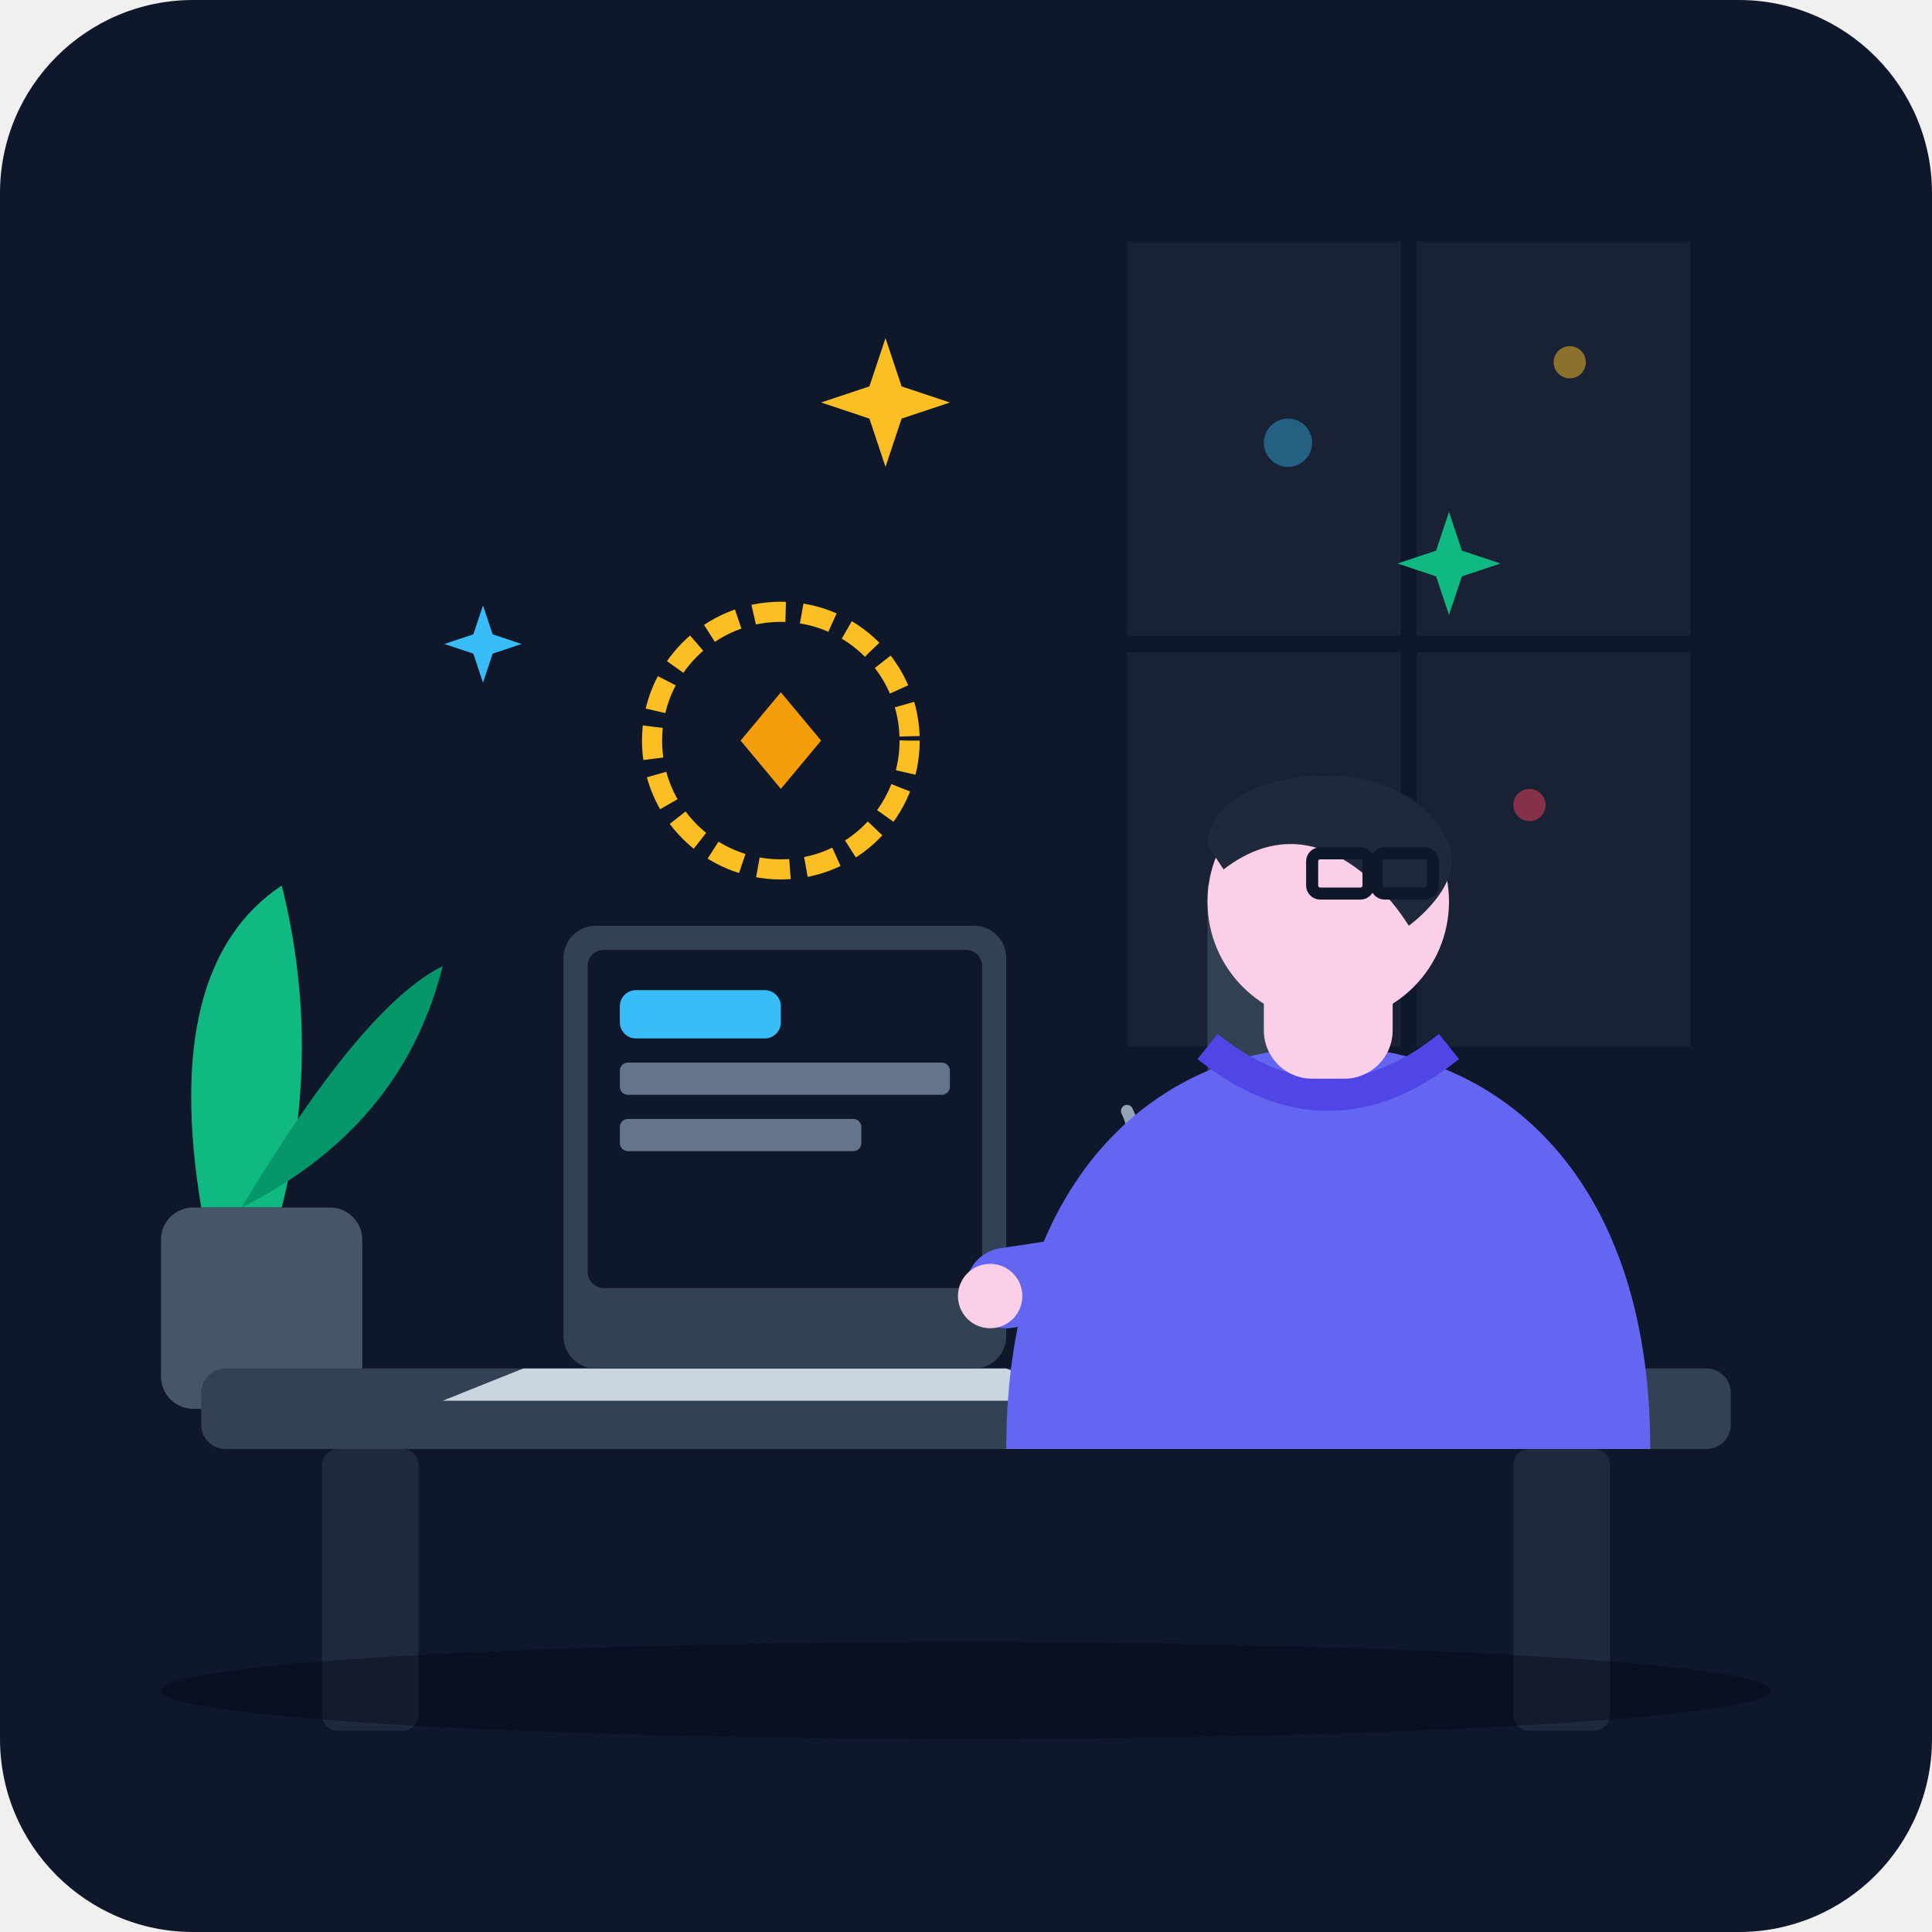
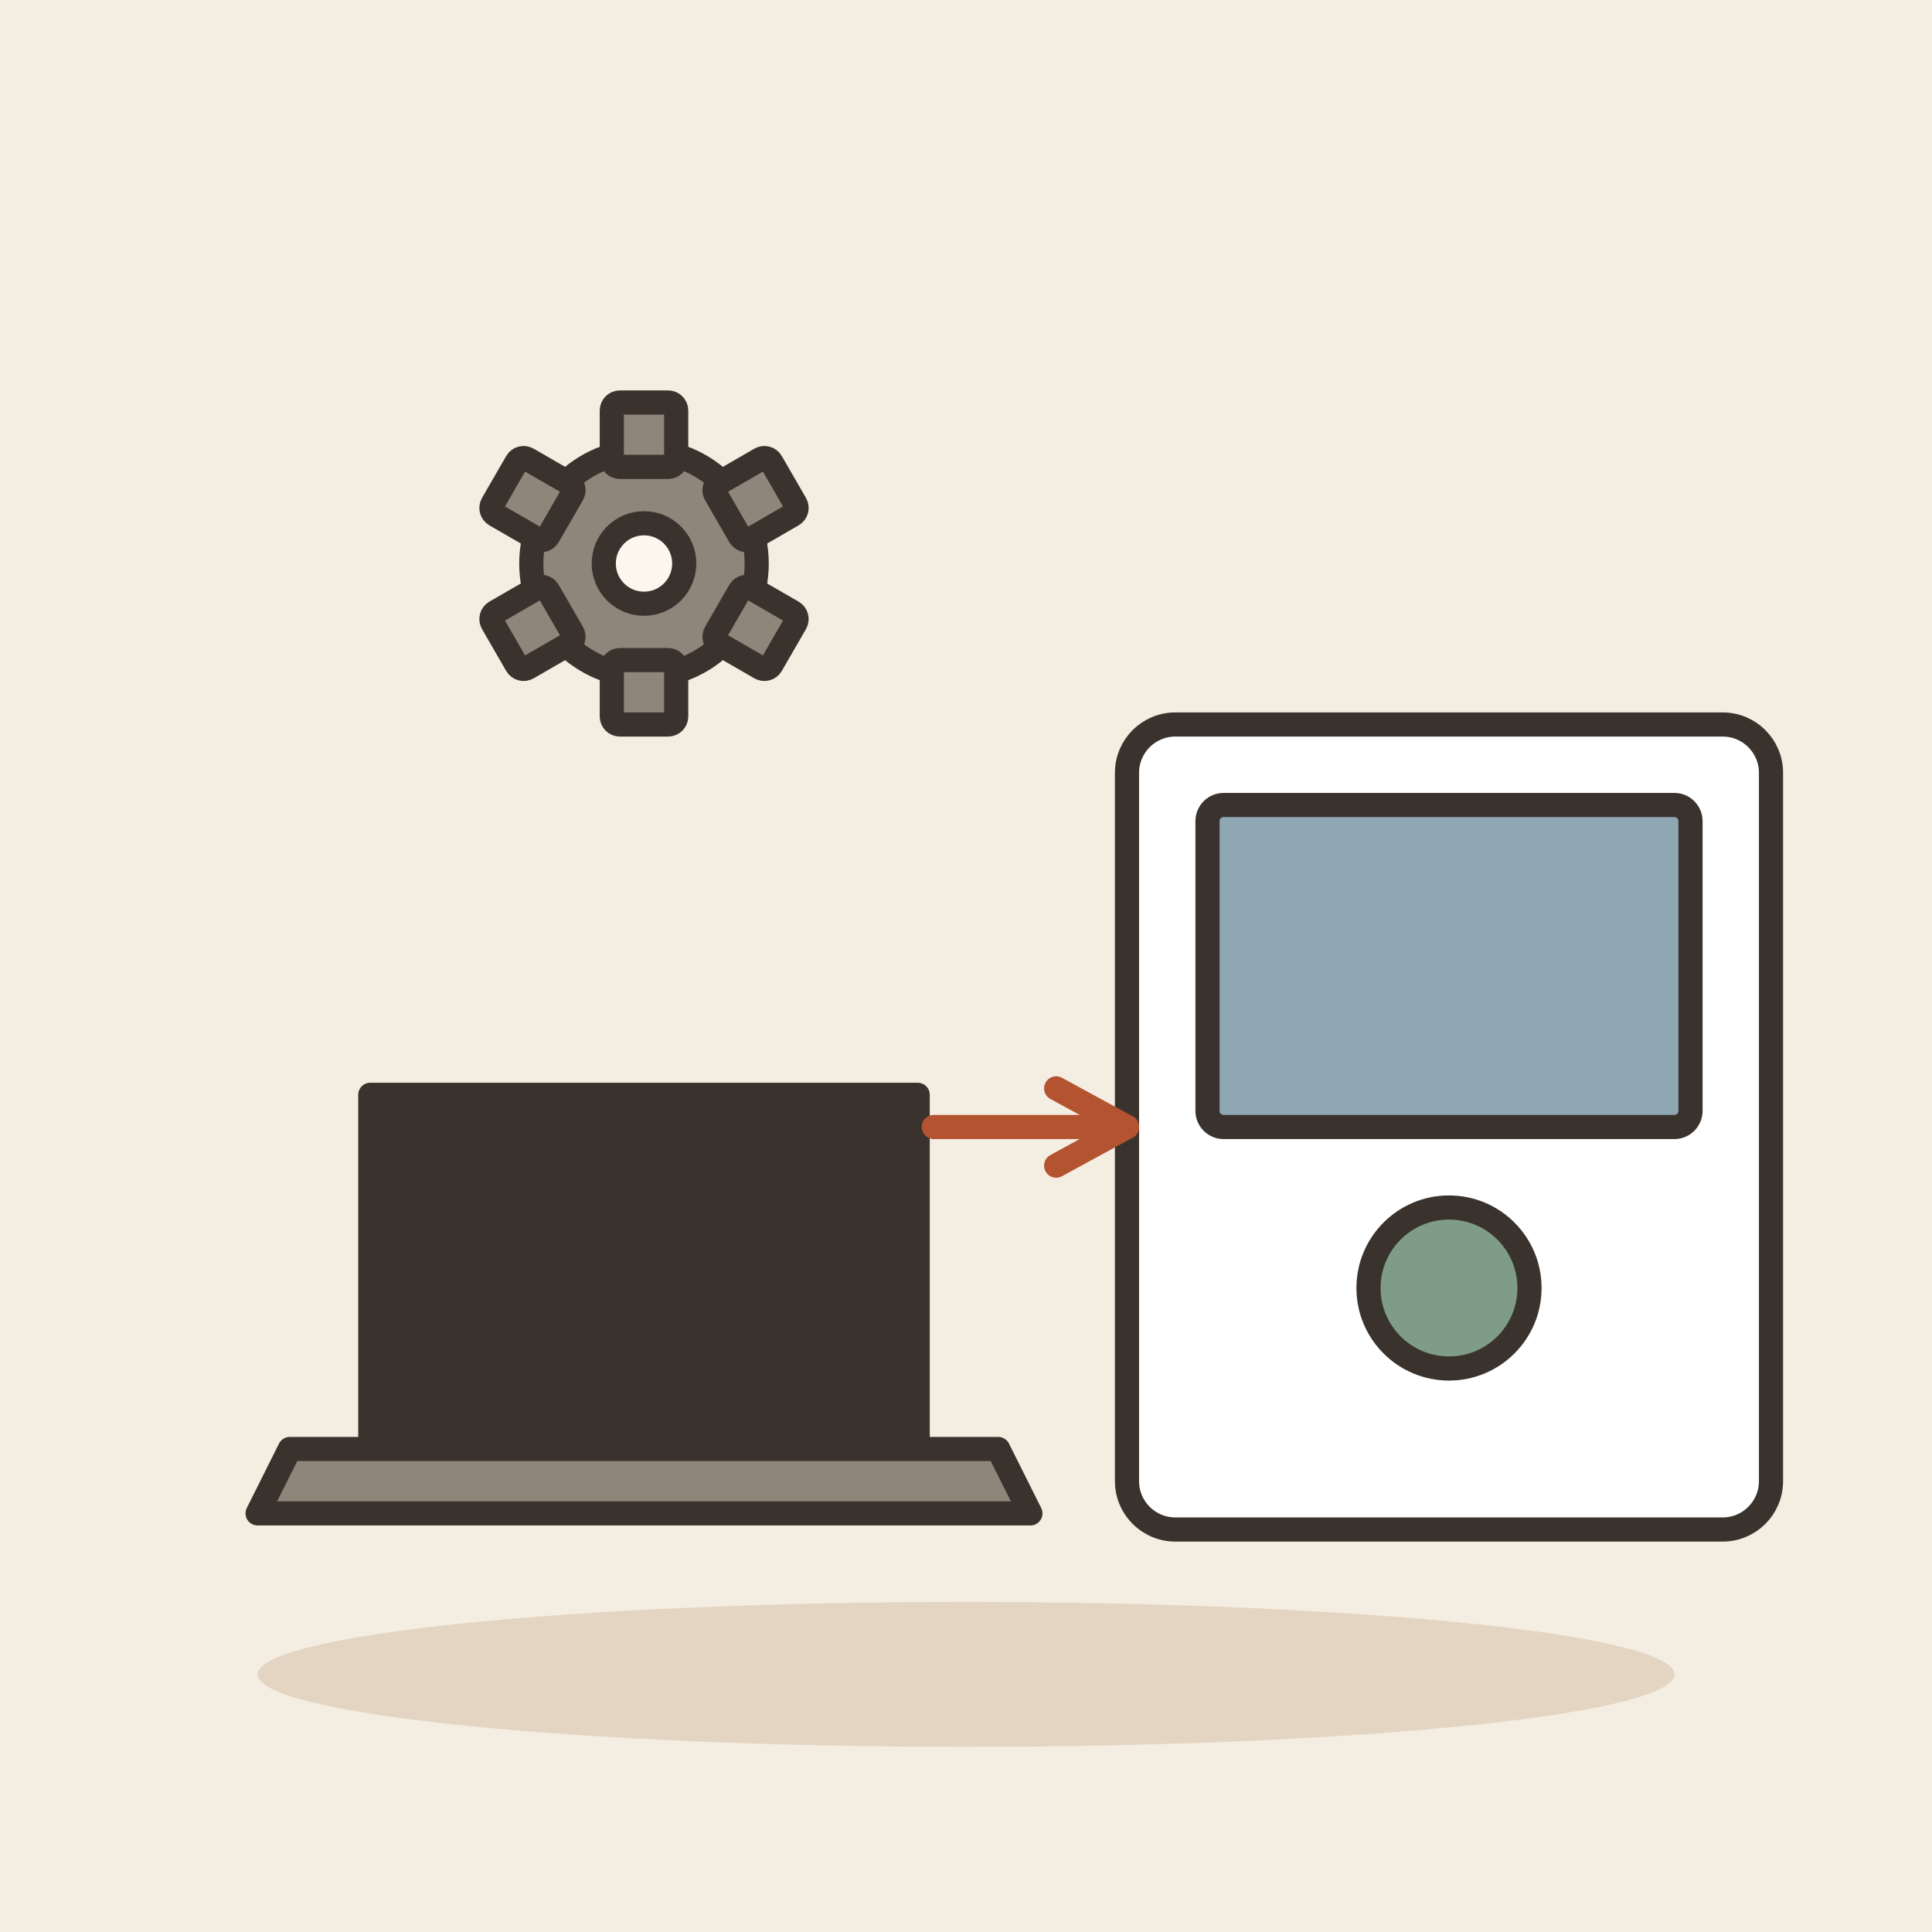
- <svg xmlns="http://www.w3.org/2000/svg" viewBox="0 0 240 240" width="100%" height="100%">
-   <rect width="240" height="240" rx="24" fill="#0f172a" />
-   <path d="M140 30 L210 30 L210 130 L140 130 Z" fill="#1e293b" opacity="0.6" />
-   <line x1="175" y1="30" x2="175" y2="130" stroke="#0f172a" stroke-width="2" />
-   <line x1="140" y1="80" x2="210" y2="80" stroke="#0f172a" stroke-width="2" />
-   <circle cx="160" cy="55" r="3" fill="#38bdf8" opacity="0.4" />
-   <circle cx="190" cy="100" r="2" fill="#f43f5e" opacity="0.5" />
-   <circle cx="195" cy="45" r="2" fill="#fbbf24" opacity="0.5" />
-   <path d="M25 150 Q20 120 35 110 Q40 130 35 150 Z" fill="#10b981" />
-   <path d="M30 150 Q45 125 55 120 Q50 140 30 150 Z" fill="#059669" />
-   <rect x="20" y="150" width="25" height="25" rx="4" fill="#475569" />
-   <rect x="25" y="170" width="190" height="10" rx="3" fill="#334155" />
-   <rect x="40" y="180" width="12" height="35" rx="2" fill="#1e293b" />
-   <rect x="188" y="180" width="12" height="35" rx="2" fill="#1e293b" />
-   <polygon points="65,170 125,170 135,174 55,174" fill="#cbd5e1" />
-   <rect x="70" y="115" width="55" height="55" rx="4" fill="#334155" />
-   <rect x="73" y="118" width="49" height="42" rx="2" fill="#0f172a" />
-   <rect x="77" y="123" width="20" height="6" rx="2" fill="#38bdf8" />
-   <rect x="77" y="132" width="41" height="4" rx="1" fill="#64748b" />
-   <rect x="77" y="139" width="30" height="4" rx="1" fill="#64748b" />
-   <circle cx="97" cy="92" r="16" fill="none" stroke="#fbbf24" stroke-width="2.5" stroke-dasharray="4 2" />
-   <path d="M92 92 L97 86 L102 92 L97 98 Z" fill="#f59e0b" />
-   <rect x="135" y="153" width="14" height="17" rx="3" fill="#e2e8f0" />
-   <path d="M149 157 C154 157, 154 166, 149 166" fill="none" stroke="#e2e8f0" stroke-width="2" />
-   <path d="M139 148 Q142 142 140 138" fill="none" stroke="#94a3b8" stroke-width="1.5" stroke-linecap="round" />
-   <path d="M150 110 Q160 100 170 110 L170 170 L150 170 Z" fill="#334155" />
-   <path d="M125 180 C125 145, 145 130, 165 130 C185 130, 205 145, 205 180 Z" fill="#6366f1" />
-   <path d="M150 130 Q165 142 180 130" fill="none" stroke="#4f46e5" stroke-width="4" />
-   <rect x="157" y="118" width="16" height="16" rx="6" fill="#fbcfe8" />
-   <circle cx="165" cy="112" r="15" fill="#fbcfe8" />
-   <path d="M150 105 C150 95, 175 92, 180 105 C182 110, 175 115, 175 115 C175 115, 165 98, 152 108 Z" fill="#1e293b" />
-   <rect x="163" y="106" width="7" height="5" rx="1" fill="none" stroke="#0f172a" stroke-width="1.5" />
-   <rect x="171" y="106" width="7" height="5" rx="1" fill="none" stroke="#0f172a" stroke-width="1.5" />
-   <line x1="170" y1="108" x2="171" y2="108" stroke="#0f172a" stroke-width="1.5" />
-   <path d="M185 145 Q160 155 125 160" fill="none" stroke="#6366f1" stroke-width="10" stroke-linecap="round" />
-   <circle cx="123" cy="161" r="4" fill="#fbcfe8" />
-   <g transform="translate(110, 50)">
-     <path d="M0 -8 L2 -2 L8 0 L2 2 L0 8 L-2 2 L-8 0 L-2 -2 Z" fill="#fbbf24" />
+ <svg xmlns="http://www.w3.org/2000/svg" viewBox="0 0 240 240" data-style="editorial">
+   <rect width="240" height="240" fill="#F4EDE2" />
+   <ellipse cx="120" cy="208" rx="88" ry="9" fill="#E3D5C1" />
+   <g transform="translate(80 186)">
+     <path d="M-34 -50L34 -50L34 -6L-34 -6Z" fill="#3A332D" stroke="#3A332D" stroke-width="3" stroke-linecap="round" stroke-linejoin="round" />
+     <rect x="-29" y="-45" width="58" height="34" rx="2" fill="#3A332D" />
+     <path d="M-44 -6L44 -6L48 2L-48 2Z" fill="#8F857A" stroke="#3A332D" stroke-width="3" stroke-linecap="round" stroke-linejoin="round" />
  </g>
-   <g transform="translate(60, 80) scale(0.6)">
-     <path d="M0 -8 L2 -2 L8 0 L2 2 L0 8 L-2 2 L-8 0 L-2 -2 Z" fill="#38bdf8" />
+   <g transform="translate(180 140)">
+     <rect x="-40" y="-50" width="80" height="100" rx="6" fill="#FFFFFF" stroke="#3A332D" stroke-width="3" stroke-linecap="round" stroke-linejoin="round" />
+     <rect x="-30" y="-40" width="60" height="40" rx="2" fill="#8FA7B3" stroke="#3A332D" stroke-width="3" stroke-linecap="round" stroke-linejoin="round" />
+     <circle cx="0" cy="20" r="10" fill="#7E9C86" stroke="#3A332D" stroke-width="3" stroke-linecap="round" stroke-linejoin="round" />
  </g>
-   <g transform="translate(180, 70) scale(0.8)">
-     <path d="M0 -8 L2 -2 L8 0 L2 2 L0 8 L-2 2 L-8 0 L-2 -2 Z" fill="#10b981" />
+   <path d="M116 140L140 140" stroke="#B4532F" stroke-width="3" stroke-linecap="round" fill="none" />
+   <path d="M131.2 144.8L140 140L131.2 135.2" fill="none" stroke="#B4532F" stroke-width="3" stroke-linecap="round" stroke-linejoin="round" />
+   <g transform="translate(80 70)">
+     <circle cx="0" cy="0" r="14" fill="#8F857A" stroke="#3A332D" stroke-width="3" stroke-linecap="round" stroke-linejoin="round" />
+     <rect x="-4" y="-20" width="8" height="8" rx="1" fill="#8F857A" stroke="#3A332D" stroke-width="3" stroke-linecap="round" stroke-linejoin="round" transform="rotate(0)" />
+     <rect x="-4" y="-20" width="8" height="8" rx="1" fill="#8F857A" stroke="#3A332D" stroke-width="3" stroke-linecap="round" stroke-linejoin="round" transform="rotate(60)" />
+     <rect x="-4" y="-20" width="8" height="8" rx="1" fill="#8F857A" stroke="#3A332D" stroke-width="3" stroke-linecap="round" stroke-linejoin="round" transform="rotate(120)" />
+     <rect x="-4" y="-20" width="8" height="8" rx="1" fill="#8F857A" stroke="#3A332D" stroke-width="3" stroke-linecap="round" stroke-linejoin="round" transform="rotate(180)" />
+     <rect x="-4" y="-20" width="8" height="8" rx="1" fill="#8F857A" stroke="#3A332D" stroke-width="3" stroke-linecap="round" stroke-linejoin="round" transform="rotate(240)" />
+     <rect x="-4" y="-20" width="8" height="8" rx="1" fill="#8F857A" stroke="#3A332D" stroke-width="3" stroke-linecap="round" stroke-linejoin="round" transform="rotate(300)" />
+     <circle cx="0" cy="0" r="5" fill="#FBF6EE" stroke="#3A332D" stroke-width="3" stroke-linecap="round" stroke-linejoin="round" />
  </g>
-   <ellipse cx="120" cy="210" rx="100" ry="6" fill="#020617" opacity="0.4" />
</svg>
